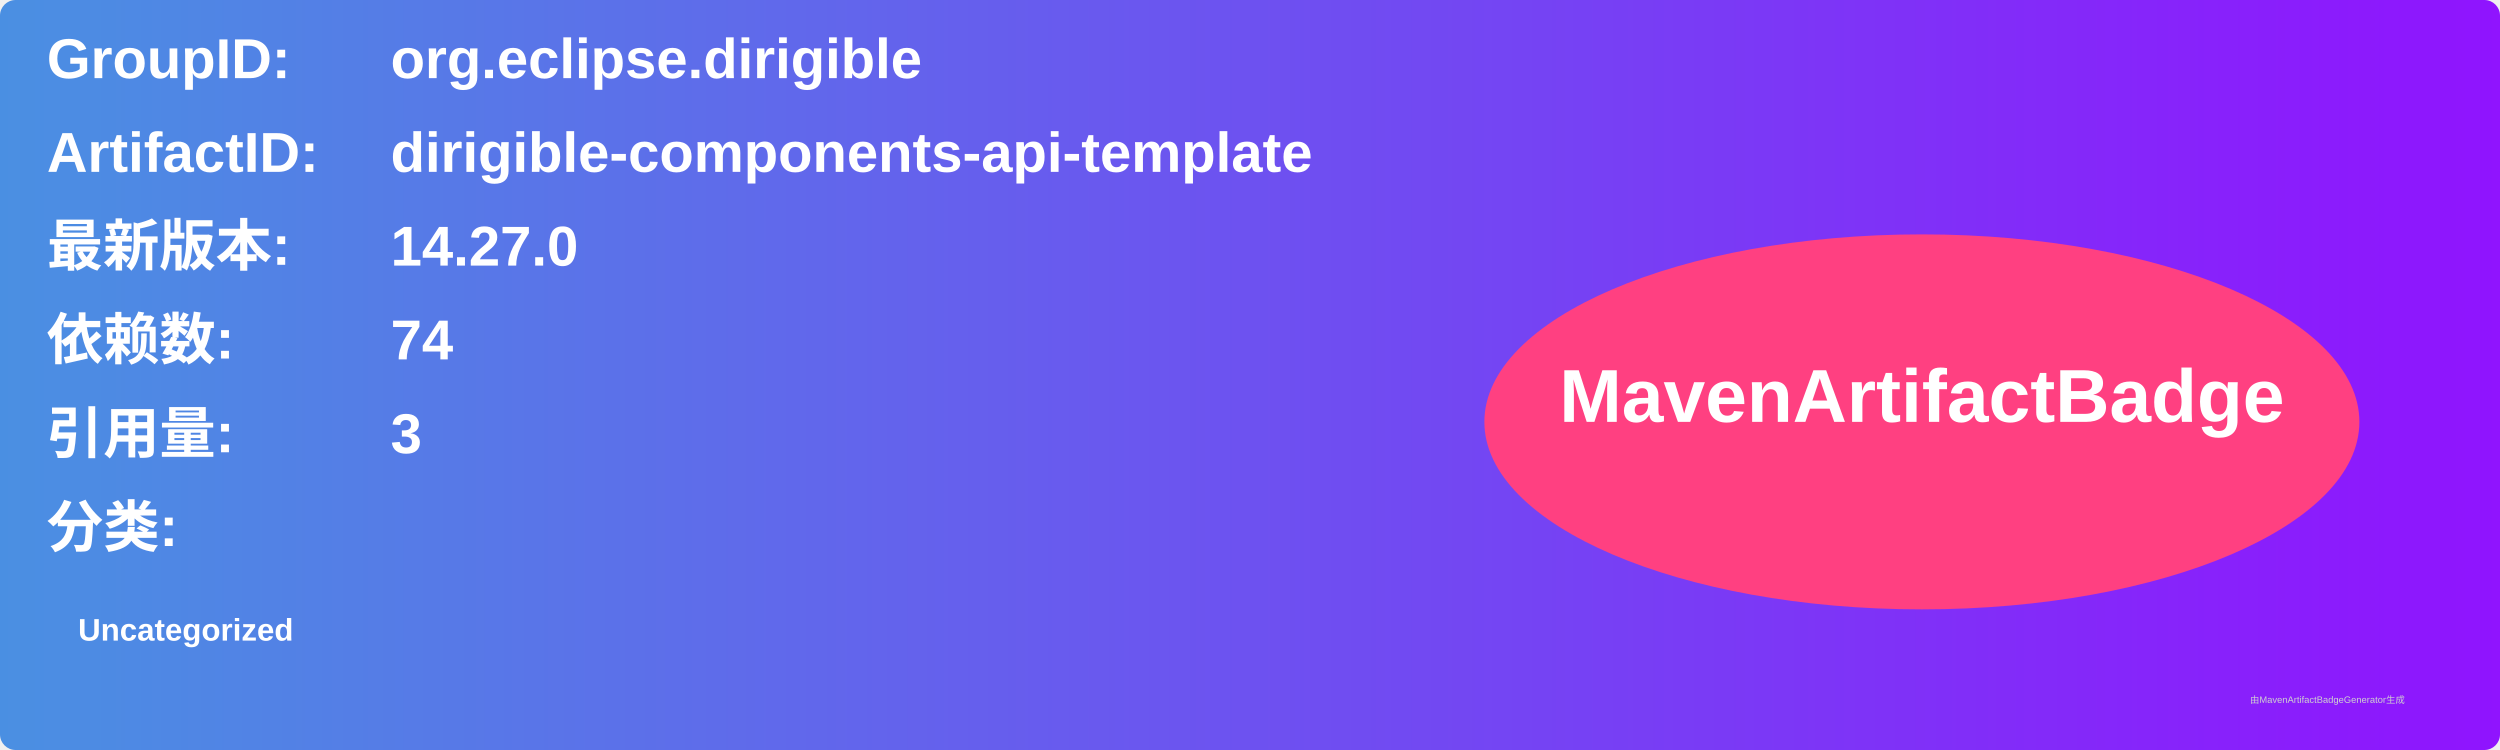
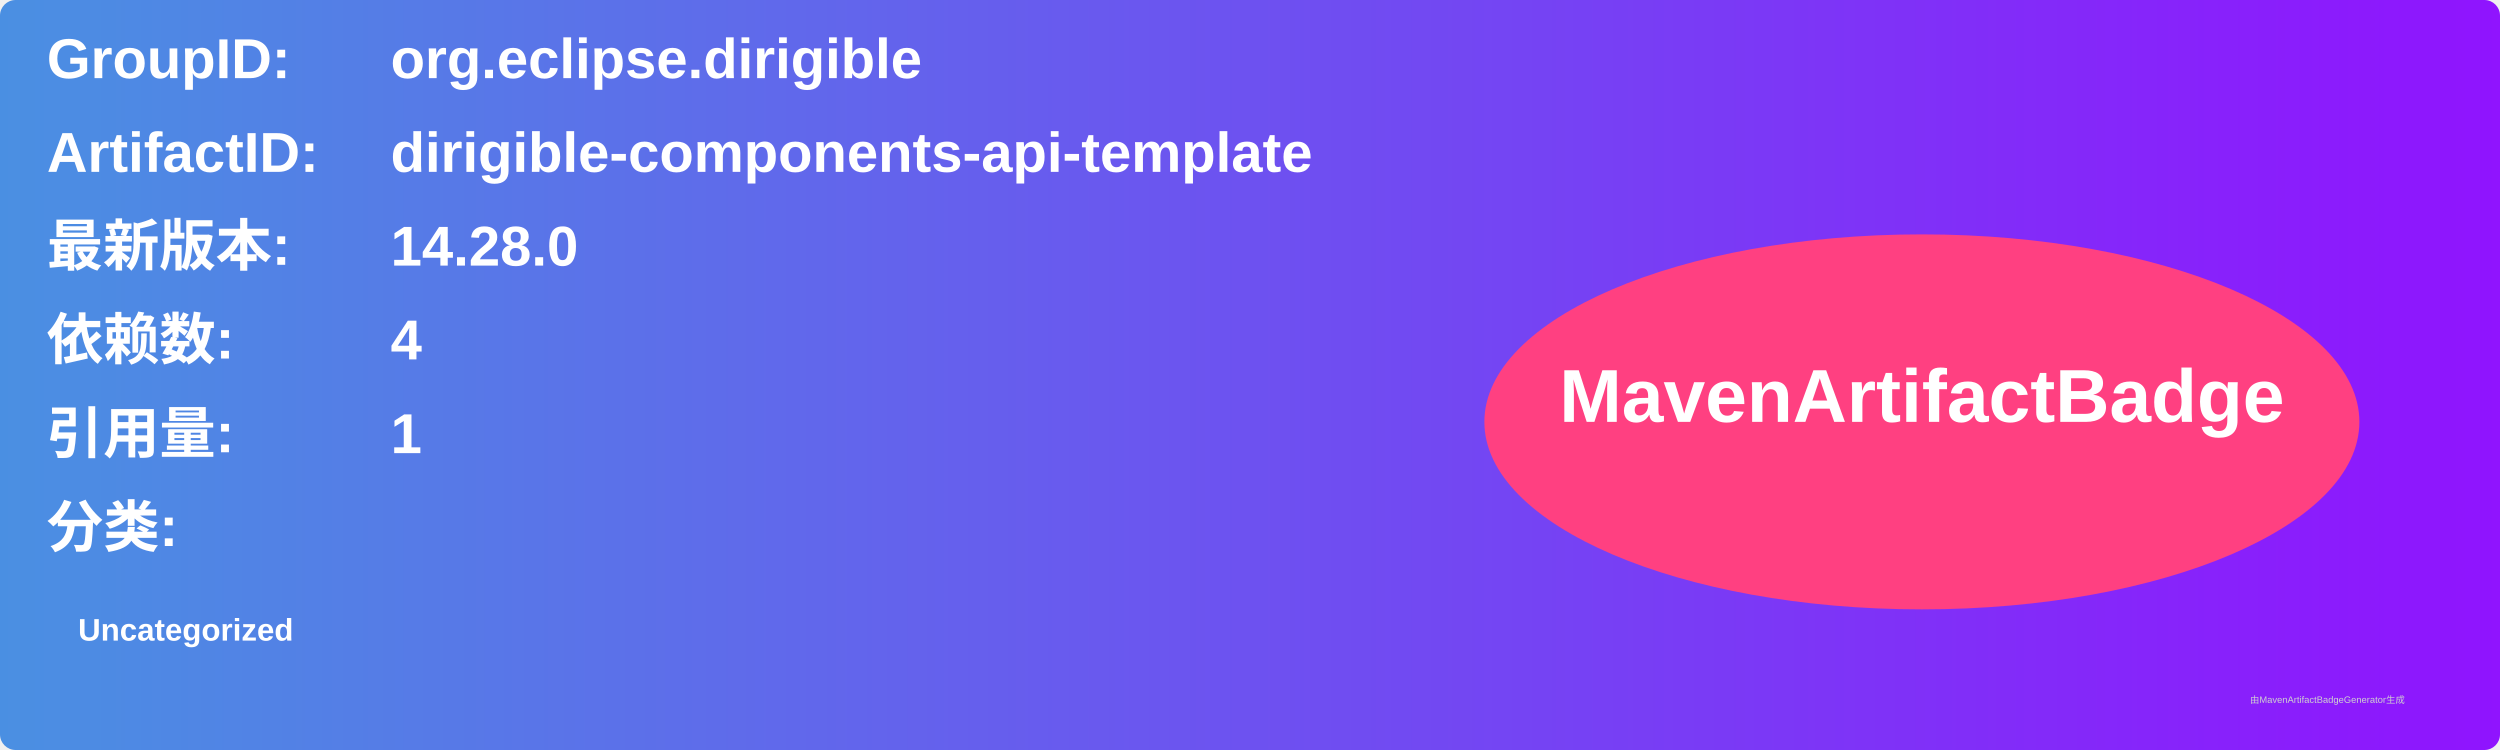
<svg xmlns="http://www.w3.org/2000/svg" width="800" height="240" viewBox="0 0 800 240">
  <linearGradient id="grad" x1="0%" y1="0%" x2="100%" y2="0%">
    <stop offset="0%" stop-color="#4a90e2" />
    <stop offset="100%" stop-color="#9013fe" />
  </linearGradient>
  <rect width="100%" height="100%" rx="5" ry="5" fill="url(#grad)" />
  <g transform="translate(15, 15)">
    <text x="0" y="10" font-family="Arial" font-size="18" fill="white" font-weight="bold" width="260">GroupID:</text>
    <text x="110" y="10" font-family="Arial" font-size="18" fill="white" font-weight="bold" width="460">org.eclipse.dirigible</text>
    <text x="0" y="40" font-family="Arial" font-size="18" fill="white" font-weight="bold" width="260">ArtifactID:</text>
    <text x="110" y="40" font-family="Arial" font-size="18" fill="white" font-weight="bold" width="460">dirigible-components-api-template</text>
    <text x="0" y="70" font-family="Arial" font-size="18" fill="white" font-weight="bold">最新版本:</text>
    <text x="110" y="70" font-family="Arial" font-size="18" fill="white" font-weight="bold">
-       <tspan font-weight="bold">14.27.0</tspan>
+       <tspan font-weight="bold">14.28.0</tspan>
    </text>
    <text x="0" y="100" font-family="Arial" font-size="18" fill="white" font-weight="bold">依赖数: </text>
    <text x="110" y="100" font-family="Arial" font-size="18" fill="white">
-       <tspan font-weight="bold">74</tspan>
+       <tspan font-weight="bold">4</tspan>
    </text>
    <text x="0" y="130" font-family="Arial" font-size="18" fill="white" font-weight="bold">引用量: </text>
    <text x="110" y="130" font-family="Arial" font-size="18" fill="white">
-       <tspan font-weight="bold">3</tspan>
+       <tspan font-weight="bold">1</tspan>
    </text>
    <text x="0" y="160" font-family="Arial" font-size="18" fill="white" font-weight="bold">分类:</text>
    <text x="10" y="190" font-family="Arial" font-size="10" fill="white">
      <tspan font-weight="bold">Uncategorized</tspan>
    </text>
    <ellipse cx="600" cy="120" rx="140" ry="60" fill="#ff4081" />
    <text x="600" y="120" text-anchor="middle" font-family="Arial" font-size="24" fill="white" font-weight="bold">MavenArtifactBadge</text>
  </g>
  <text x="720" y="225" font-family="Arial" font-size="3" fill="#d0d0d0">由MavenArtifactBadgeGenerator生成</text>
</svg>
